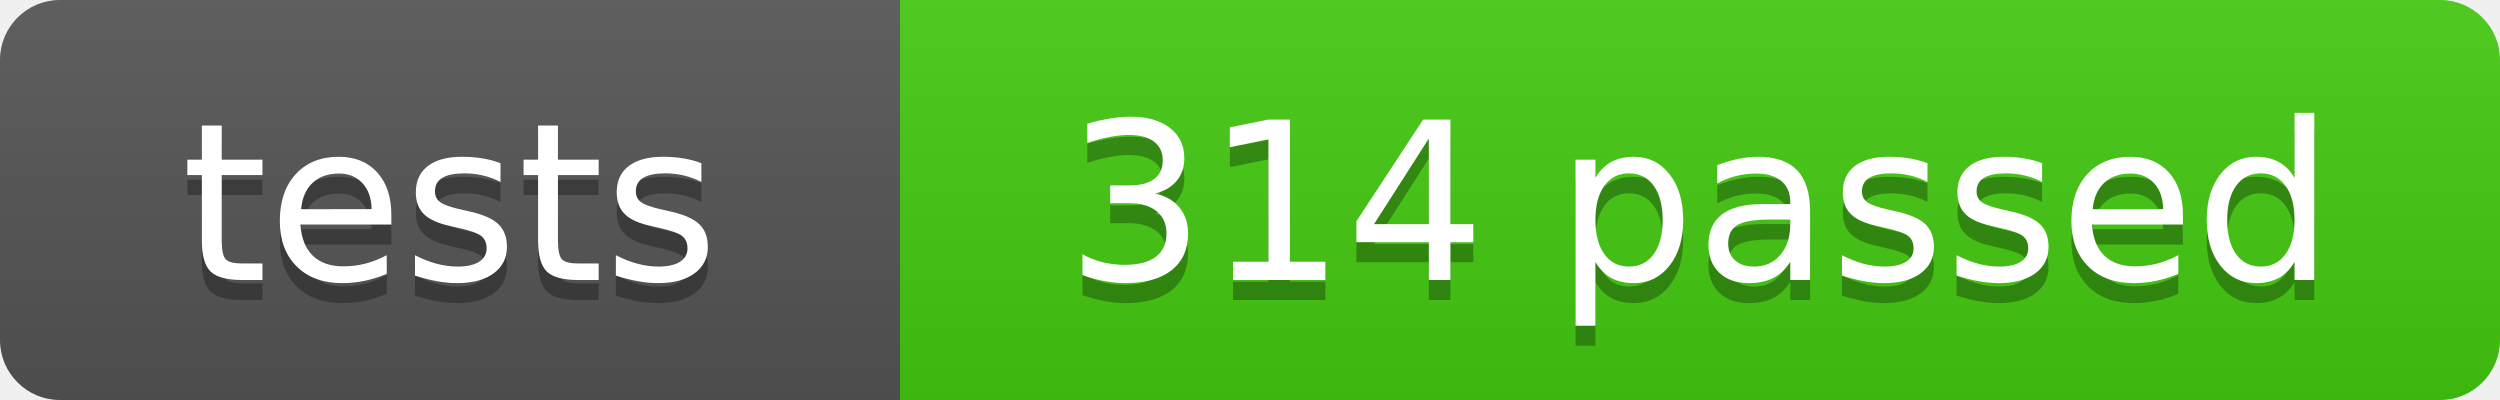
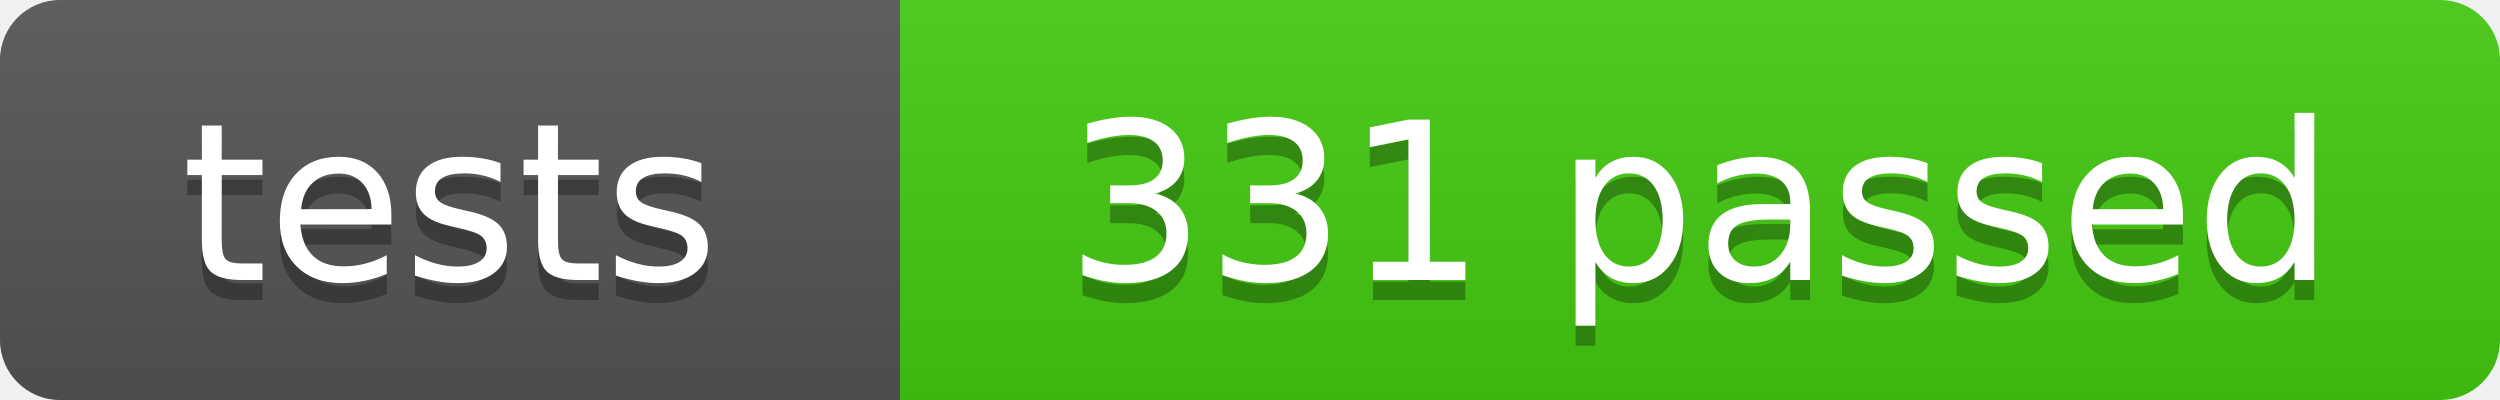
- <svg xmlns="http://www.w3.org/2000/svg" width="125" height="20" role="img" aria-label="tests: 314 passed">
+ <svg xmlns="http://www.w3.org/2000/svg" width="125" height="20" role="img" aria-label="tests: 331 passed">
  <linearGradient id="s" x2="0" y2="100%">
    <stop offset="0" stop-color="#bbb" stop-opacity=".1" />
    <stop offset="1" stop-opacity=".1" />
  </linearGradient>
  <clipPath id="r">
    <rect width="125" height="20" rx="3" fill="#fff" />
  </clipPath>
  <g clip-path="url(#r)">
    <rect width="45" height="20" fill="#555" />
    <rect x="45" width="80" height="20" fill="#4c1" />
    <rect width="125" height="20" fill="url(#s)" />
  </g>
  <g fill="#fff" text-anchor="middle" font-family="Verdana,Geneva,DejaVu Sans,sans-serif" font-size="110" text-rendering="geometricPrecision">
    <text x="225" y="150" fill="#010101" fill-opacity=".3" transform="scale(.1)" textLength="350">tests</text>
    <text x="225" y="140" transform="scale(.1)" textLength="350">tests</text>
-     <text x="850" y="150" fill="#010101" fill-opacity=".3" transform="scale(.1)" textLength="700">314 passed</text>
-     <text x="850" y="140" transform="scale(.1)" textLength="700">314 passed</text>
+     <text x="850" y="150" fill="#010101" fill-opacity=".3" transform="scale(.1)" textLength="700">331 passed</text>
+     <text x="850" y="140" transform="scale(.1)" textLength="700">331 passed</text>
  </g>
</svg>
